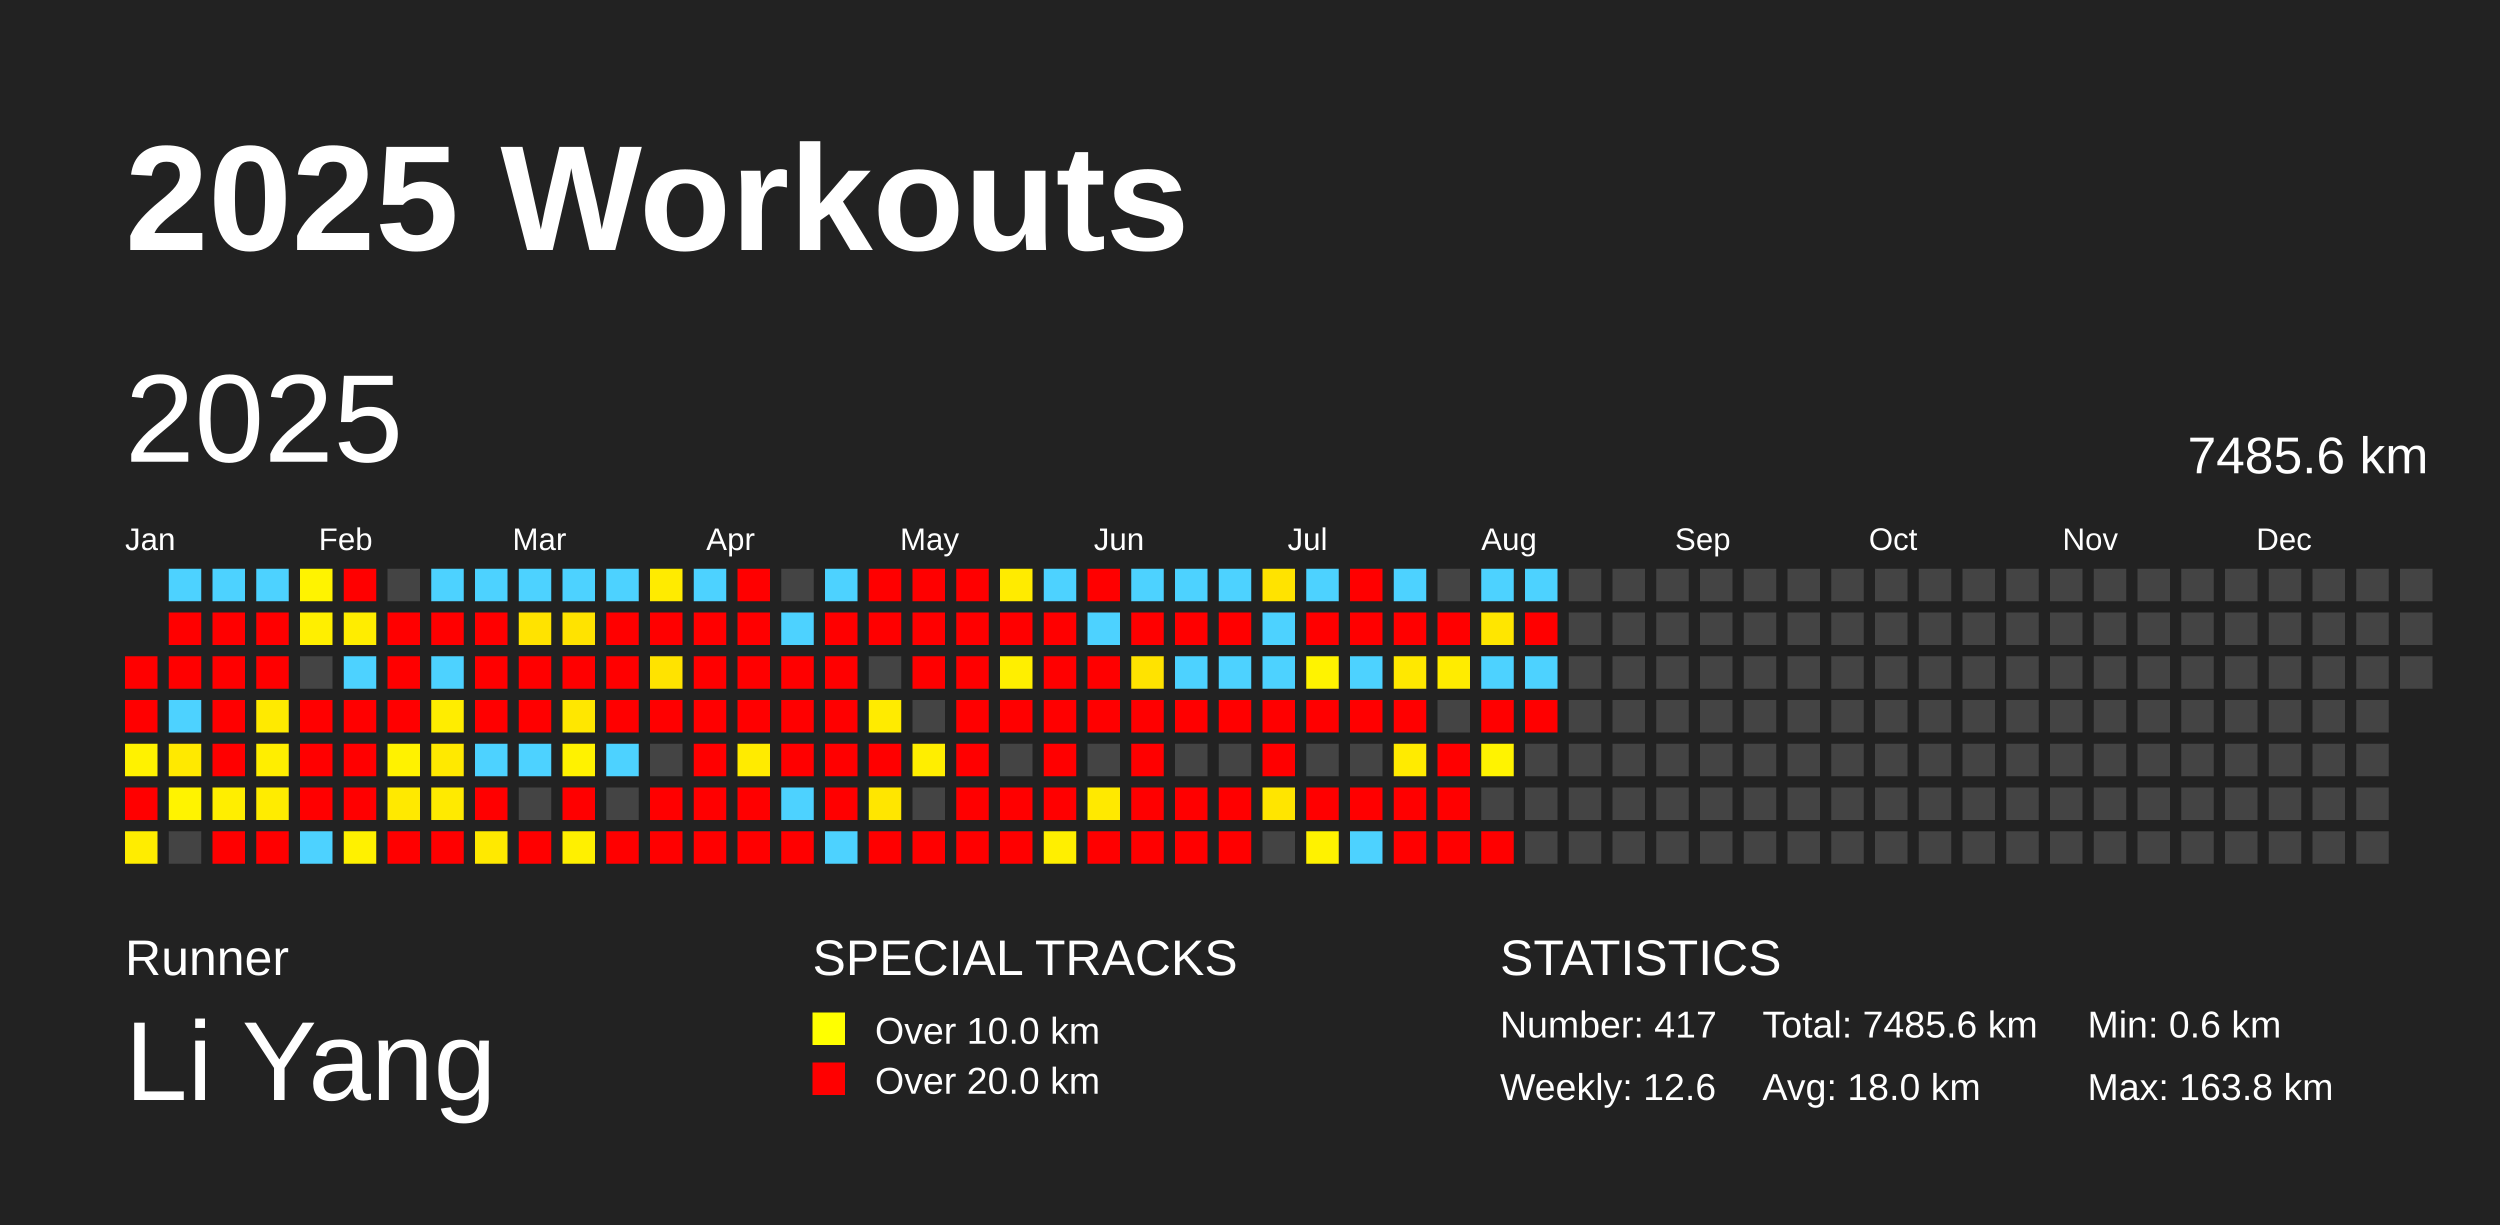
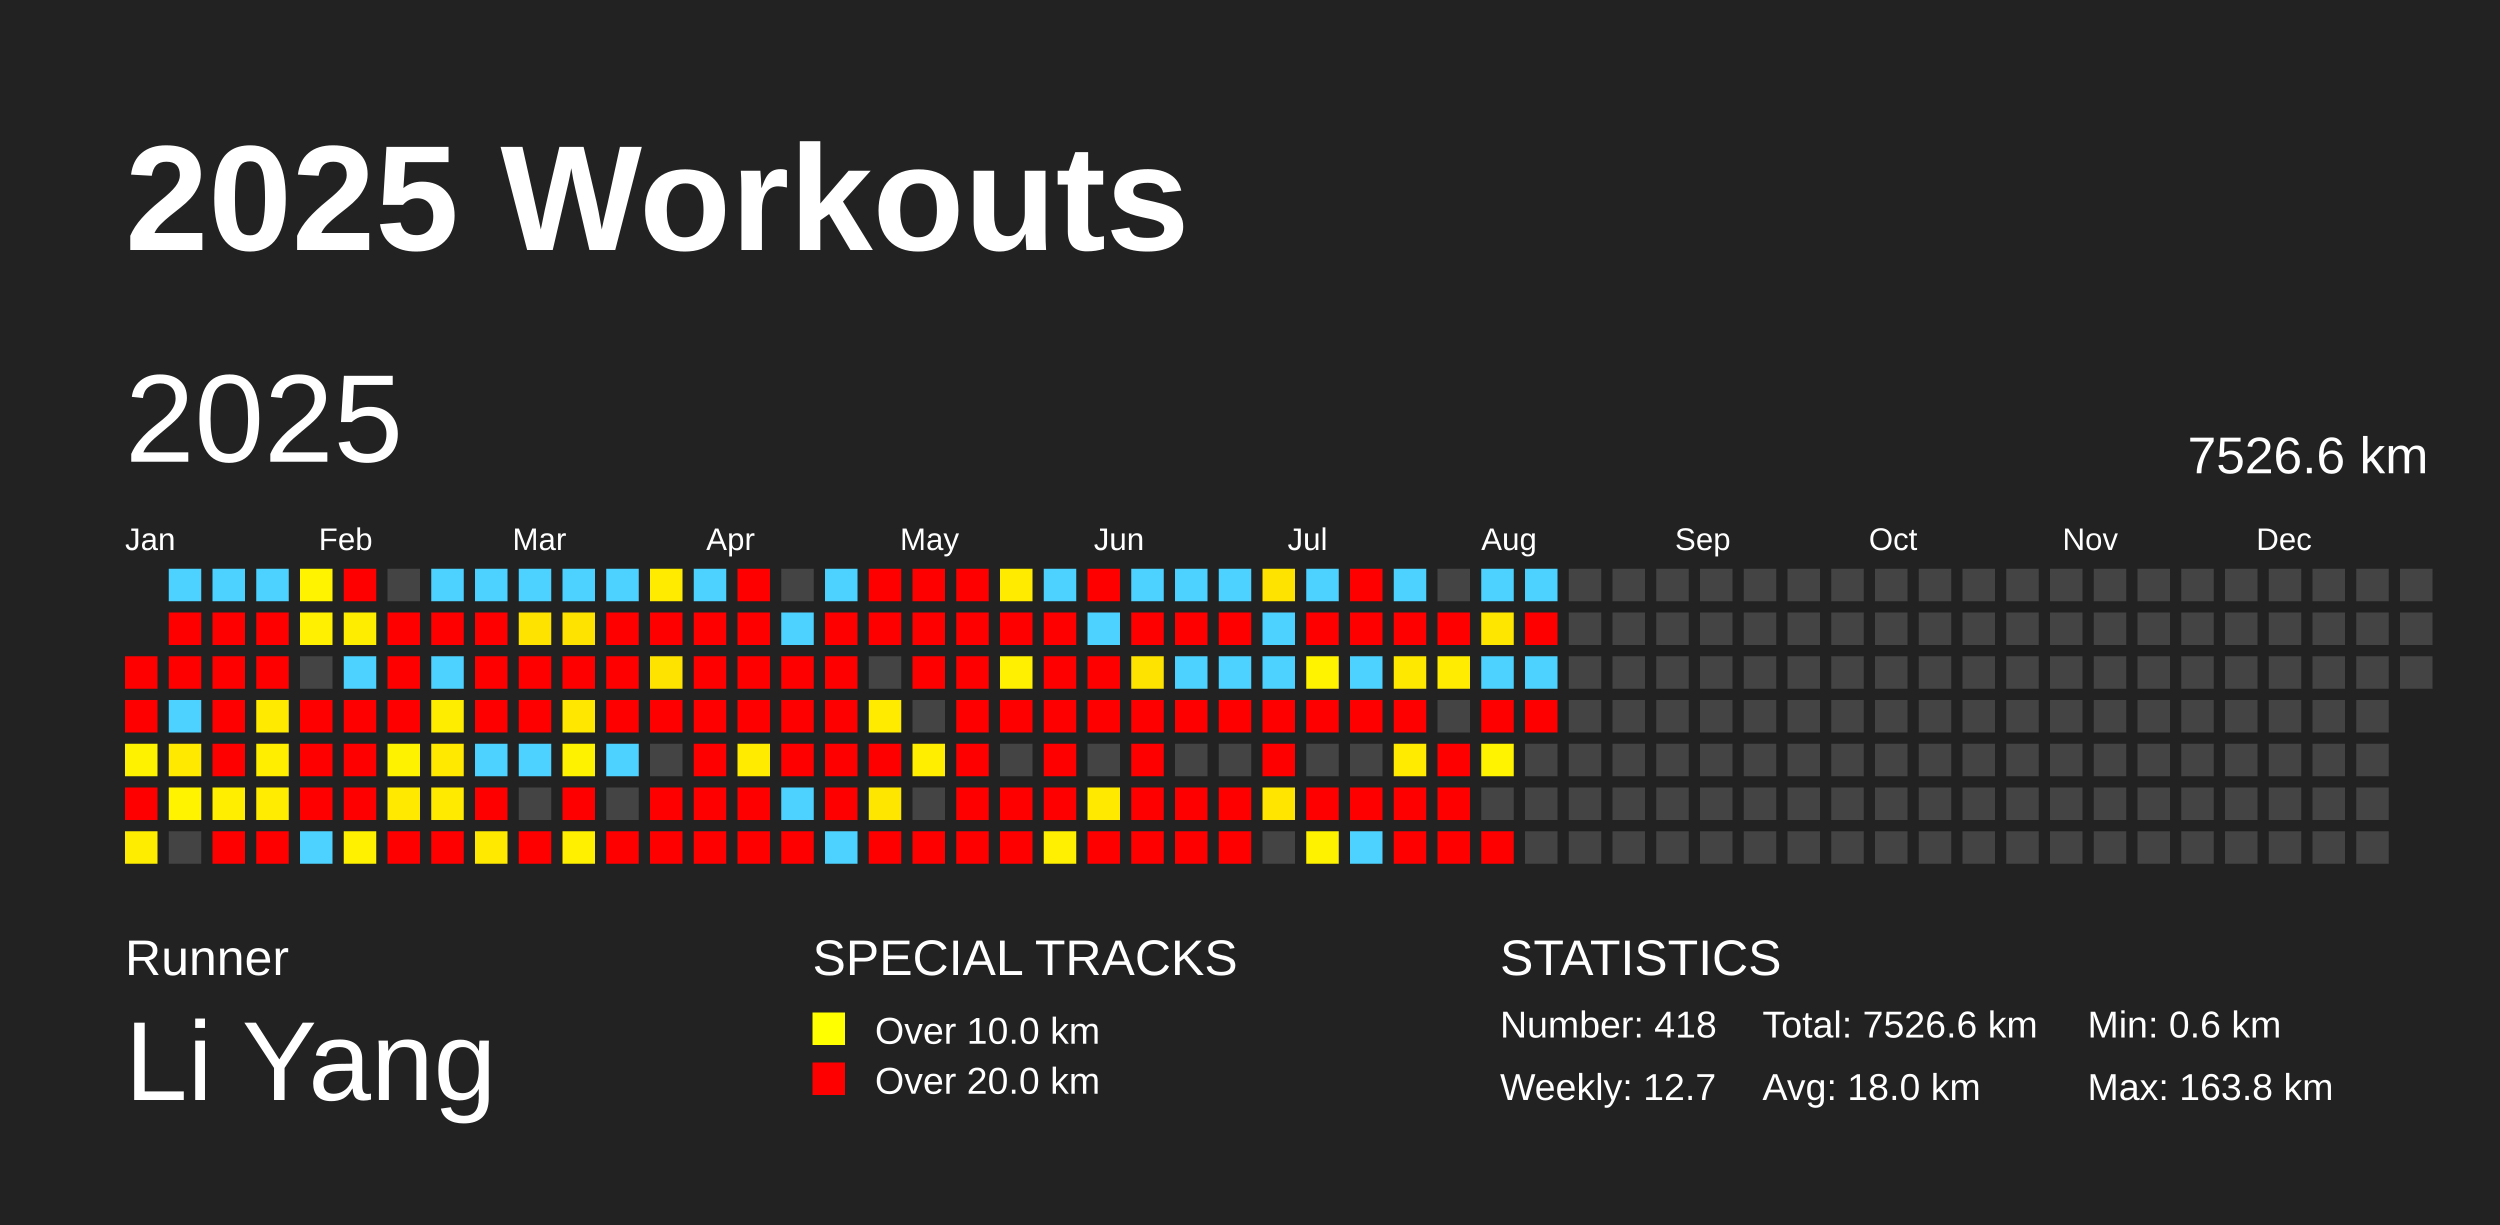
<svg xmlns="http://www.w3.org/2000/svg" baseProfile="full" height="98mm" version="1.1" viewBox="0,0,200,98" width="200mm">
  <defs />
  <rect fill="#222222" height="98" width="200" x="0" y="0" />
  <text fill="#FFFFFF" style="font-size:12px; font-family:Arial; font-weight:bold;" x="10" y="20">2025 Workouts</text>
  <text fill="#FFFFFF" style="font-size:4px; font-family:Arial" x="10" y="78">Runner</text>
  <text fill="#FFFFFF" style="font-size:9px; font-family:Arial" x="10" y="88">Li Yang</text>
  <text fill="#FFFFFF" style="font-size:4px; font-family:Arial" x="65" y="78">SPECIAL TRACKS</text>
  <rect fill="yellow" height="2.6" width="2.6" x="65" y="81" />
  <text fill="#FFFFFF" style="font-size:3px; font-family:Arial" x="70" y="83.5">Over 10.0 km</text>
  <rect fill="red" height="2.6" width="2.6" x="65" y="85" />
  <text fill="#FFFFFF" style="font-size:3px; font-family:Arial" x="70" y="87.5">Over 20.0 km</text>
  <text fill="#FFFFFF" style="font-size:4px; font-family:Arial" x="120" y="78">STATISTICS</text>
-   <text fill="#FFFFFF" style="font-size:3px; font-family:Arial" x="120" y="83">Number: 417</text>
-   <text fill="#FFFFFF" style="font-size:3px; font-family:Arial" x="120" y="88">Weekly: 12.6</text>
-   <text fill="#FFFFFF" style="font-size:3px; font-family:Arial" x="141" y="83">Total: 7485.6 km</text>
+   <text fill="#FFFFFF" style="font-size:3px; font-family:Arial" x="120" y="83">Number: 418</text>
+   <text fill="#FFFFFF" style="font-size:3px; font-family:Arial" x="120" y="88">Weekly: 12.7</text>
+   <text fill="#FFFFFF" style="font-size:3px; font-family:Arial" x="141" y="83">Total: 7526.6 km</text>
  <text fill="#FFFFFF" style="font-size:3px; font-family:Arial" x="141" y="88">Avg: 18.0 km</text>
  <text fill="#FFFFFF" style="font-size:3px; font-family:Arial" x="167" y="83">Min: 0.6 km</text>
  <text fill="#FFFFFF" style="font-size:3px; font-family:Arial" x="167" y="88">Max: 163.8 km</text>
  <text dominant-baseline="hanging" fill="#FFFFFF" style="font-size:10.0px; font-family:Arial;" x="10" y="30">2025</text>
-   <text dominant-baseline="hanging" fill="#FFFFFF" style="font-size:4.125px; font-family:Arial;" x="175" y="35">7485.6 km</text>
+   <text dominant-baseline="hanging" fill="#FFFFFF" style="font-size:4.125px; font-family:Arial;" x="175" y="35">7526.6 km</text>
  <text fill="#FFFFFF" style="font-size:2.5px; font-family:Arial" x="10.0" y="44">Jan</text>
  <text fill="#FFFFFF" style="font-size:2.5px; font-family:Arial" x="25.5" y="44">Feb</text>
  <text fill="#FFFFFF" style="font-size:2.5px; font-family:Arial" x="41.0" y="44">Mar</text>
  <text fill="#FFFFFF" style="font-size:2.5px; font-family:Arial" x="56.5" y="44">Apr</text>
  <text fill="#FFFFFF" style="font-size:2.5px; font-family:Arial" x="72.0" y="44">May</text>
  <text fill="#FFFFFF" style="font-size:2.5px; font-family:Arial" x="87.5" y="44">Jun</text>
  <text fill="#FFFFFF" style="font-size:2.5px; font-family:Arial" x="103.0" y="44">Jul</text>
  <text fill="#FFFFFF" style="font-size:2.5px; font-family:Arial" x="118.5" y="44">Aug</text>
  <text fill="#FFFFFF" style="font-size:2.5px; font-family:Arial" x="134.0" y="44">Sep</text>
  <text fill="#FFFFFF" style="font-size:2.5px; font-family:Arial" x="149.5" y="44">Oct</text>
  <text fill="#FFFFFF" style="font-size:2.5px; font-family:Arial" x="165.0" y="44">Nov</text>
  <text fill="#FFFFFF" style="font-size:2.5px; font-family:Arial" x="180.5" y="44">Dec</text>
  <rect fill="red" height="2.6" width="2.6" x="10.0" y="52.5" />
  <rect fill="red" height="2.6" width="2.6" x="10.0" y="56.0" />
  <rect fill="#fff200" height="2.6" width="2.6" x="10.0" y="59.5" />
  <rect fill="red" height="2.6" width="2.6" x="10.0" y="63.0" />
  <rect fill="#ffed00" height="2.6" width="2.6" x="10.0" y="66.5" />
  <rect fill="#4dd2ff" height="2.6" width="2.6" x="13.5" y="45.5" />
  <rect fill="red" height="2.6" width="2.6" x="13.5" y="49.0" />
  <rect fill="red" height="2.6" width="2.6" x="13.5" y="52.5" />
  <rect fill="#4dd2ff" height="2.6" width="2.6" x="13.5" y="56.0" />
  <rect fill="#ffe900" height="2.6" width="2.6" x="13.5" y="59.5" />
  <rect fill="#fff300" height="2.6" width="2.6" x="13.5" y="63.0" />
  <rect fill="#444444" height="2.6" width="2.6" x="13.5" y="66.5" />
  <rect fill="#4dd2ff" height="2.6" width="2.6" x="17.0" y="45.5" />
  <rect fill="red" height="2.6" width="2.6" x="17.0" y="49.0" />
  <rect fill="red" height="2.6" width="2.6" x="17.0" y="52.5" />
  <rect fill="red" height="2.6" width="2.6" x="17.0" y="56.0" />
  <rect fill="red" height="2.6" width="2.6" x="17.0" y="59.5" />
  <rect fill="#ffee00" height="2.6" width="2.6" x="17.0" y="63.0" />
  <rect fill="red" height="2.6" width="2.6" x="17.0" y="66.5" />
  <rect fill="#4dd2ff" height="2.6" width="2.6" x="20.5" y="45.5" />
  <rect fill="red" height="2.6" width="2.6" x="20.5" y="49.0" />
  <rect fill="red" height="2.6" width="2.6" x="20.5" y="52.5" />
  <rect fill="#ffea00" height="2.6" width="2.6" x="20.5" y="56.0" />
  <rect fill="#ffee00" height="2.6" width="2.6" x="20.5" y="59.5" />
  <rect fill="#ffec00" height="2.6" width="2.6" x="20.5" y="63.0" />
  <rect fill="red" height="2.6" width="2.6" x="20.5" y="66.5" />
  <rect fill="#fff300" height="2.6" width="2.6" x="24.0" y="45.5" />
  <rect fill="#ffef00" height="2.6" width="2.6" x="24.0" y="49.0" />
  <rect fill="#444444" height="2.6" width="2.6" x="24.0" y="52.5" />
  <rect fill="red" height="2.6" width="2.6" x="24.0" y="56.0" />
  <rect fill="red" height="2.6" width="2.6" x="24.0" y="59.5" />
  <rect fill="red" height="2.6" width="2.6" x="24.0" y="63.0" />
  <rect fill="#4dd2ff" height="2.6" width="2.6" x="24.0" y="66.5" />
  <rect fill="red" height="2.6" width="2.6" x="27.5" y="45.5" />
  <rect fill="#ffed00" height="2.6" width="2.6" x="27.5" y="49.0" />
  <rect fill="#4dd2ff" height="2.6" width="2.6" x="27.5" y="52.5" />
  <rect fill="red" height="2.6" width="2.6" x="27.5" y="56.0" />
  <rect fill="red" height="2.6" width="2.6" x="27.5" y="59.5" />
  <rect fill="red" height="2.6" width="2.6" x="27.5" y="63.0" />
  <rect fill="#fff100" height="2.6" width="2.6" x="27.5" y="66.5" />
  <rect fill="#444444" height="2.6" width="2.6" x="31.0" y="45.5" />
  <rect fill="red" height="2.6" width="2.6" x="31.0" y="49.0" />
  <rect fill="red" height="2.6" width="2.6" x="31.0" y="52.5" />
  <rect fill="red" height="2.6" width="2.6" x="31.0" y="56.0" />
  <rect fill="#fff200" height="2.6" width="2.6" x="31.0" y="59.5" />
  <rect fill="#ffe900" height="2.6" width="2.6" x="31.0" y="63.0" />
  <rect fill="red" height="2.6" width="2.6" x="31.0" y="66.5" />
  <rect fill="#4dd2ff" height="2.6" width="2.6" x="34.5" y="45.5" />
  <rect fill="red" height="2.6" width="2.6" x="34.5" y="49.0" />
  <rect fill="#4dd2ff" height="2.6" width="2.6" x="34.5" y="52.5" />
  <rect fill="#ffed00" height="2.6" width="2.6" x="34.5" y="56.0" />
  <rect fill="#ffe900" height="2.6" width="2.6" x="34.5" y="59.5" />
  <rect fill="#ffea00" height="2.6" width="2.6" x="34.5" y="63.0" />
  <rect fill="red" height="2.6" width="2.6" x="34.5" y="66.5" />
  <rect fill="#4dd2ff" height="2.6" width="2.6" x="38.0" y="45.5" />
  <rect fill="red" height="2.6" width="2.6" x="38.0" y="49.0" />
  <rect fill="red" height="2.6" width="2.6" x="38.0" y="52.5" />
  <rect fill="red" height="2.6" width="2.6" x="38.0" y="56.0" />
  <rect fill="#4dd2ff" height="2.6" width="2.6" x="38.0" y="59.5" />
  <rect fill="red" height="2.6" width="2.6" x="38.0" y="63.0" />
  <rect fill="#ffe900" height="2.6" width="2.6" x="38.0" y="66.5" />
  <rect fill="#4dd2ff" height="2.6" width="2.6" x="41.5" y="45.5" />
  <rect fill="#ffe300" height="2.6" width="2.6" x="41.5" y="49.0" />
  <rect fill="red" height="2.6" width="2.6" x="41.5" y="52.5" />
  <rect fill="red" height="2.6" width="2.6" x="41.5" y="56.0" />
  <rect fill="#4dd2ff" height="2.6" width="2.6" x="41.5" y="59.5" />
  <rect fill="#444444" height="2.6" width="2.6" x="41.5" y="63.0" />
  <rect fill="red" height="2.6" width="2.6" x="41.5" y="66.5" />
  <rect fill="#4dd2ff" height="2.6" width="2.6" x="45.0" y="45.5" />
  <rect fill="#ffe300" height="2.6" width="2.6" x="45.0" y="49.0" />
  <rect fill="red" height="2.6" width="2.6" x="45.0" y="52.5" />
  <rect fill="#ffe700" height="2.6" width="2.6" x="45.0" y="56.0" />
  <rect fill="#fff200" height="2.6" width="2.6" x="45.0" y="59.5" />
  <rect fill="red" height="2.6" width="2.6" x="45.0" y="63.0" />
  <rect fill="#fff000" height="2.6" width="2.6" x="45.0" y="66.5" />
  <rect fill="#4dd2ff" height="2.6" width="2.6" x="48.5" y="45.5" />
  <rect fill="red" height="2.6" width="2.6" x="48.5" y="49.0" />
  <rect fill="red" height="2.6" width="2.6" x="48.5" y="52.5" />
  <rect fill="red" height="2.6" width="2.6" x="48.5" y="56.0" />
  <rect fill="#4dd2ff" height="2.6" width="2.6" x="48.5" y="59.5" />
  <rect fill="#444444" height="2.6" width="2.6" x="48.5" y="63.0" />
  <rect fill="red" height="2.6" width="2.6" x="48.5" y="66.5" />
  <rect fill="#ffeb00" height="2.6" width="2.6" x="52.0" y="45.5" />
  <rect fill="red" height="2.6" width="2.6" x="52.0" y="49.0" />
  <rect fill="#ffe300" height="2.6" width="2.6" x="52.0" y="52.5" />
  <rect fill="red" height="2.6" width="2.6" x="52.0" y="56.0" />
  <rect fill="#444444" height="2.6" width="2.6" x="52.0" y="59.5" />
  <rect fill="red" height="2.6" width="2.6" x="52.0" y="63.0" />
  <rect fill="red" height="2.6" width="2.6" x="52.0" y="66.5" />
  <rect fill="#4dd2ff" height="2.6" width="2.6" x="55.5" y="45.5" />
  <rect fill="red" height="2.6" width="2.6" x="55.5" y="49.0" />
  <rect fill="red" height="2.6" width="2.6" x="55.5" y="52.5" />
  <rect fill="red" height="2.6" width="2.6" x="55.5" y="56.0" />
  <rect fill="red" height="2.6" width="2.6" x="55.5" y="59.5" />
  <rect fill="red" height="2.6" width="2.6" x="55.5" y="63.0" />
  <rect fill="red" height="2.6" width="2.6" x="55.5" y="66.5" />
  <rect fill="red" height="2.6" width="2.6" x="59.0" y="45.5" />
  <rect fill="red" height="2.6" width="2.6" x="59.0" y="49.0" />
  <rect fill="red" height="2.6" width="2.6" x="59.0" y="52.5" />
  <rect fill="red" height="2.6" width="2.6" x="59.0" y="56.0" />
  <rect fill="#ffeb00" height="2.6" width="2.6" x="59.0" y="59.5" />
  <rect fill="red" height="2.6" width="2.6" x="59.0" y="63.0" />
  <rect fill="red" height="2.6" width="2.6" x="59.0" y="66.5" />
  <rect fill="#444444" height="2.6" width="2.6" x="62.5" y="45.5" />
  <rect fill="#4dd2ff" height="2.6" width="2.6" x="62.5" y="49.0" />
  <rect fill="red" height="2.6" width="2.6" x="62.5" y="52.5" />
  <rect fill="red" height="2.6" width="2.6" x="62.5" y="56.0" />
  <rect fill="red" height="2.6" width="2.6" x="62.5" y="59.5" />
  <rect fill="#4dd2ff" height="2.6" width="2.6" x="62.5" y="63.0" />
  <rect fill="red" height="2.6" width="2.6" x="62.5" y="66.5" />
  <rect fill="#4dd2ff" height="2.6" width="2.6" x="66.0" y="45.5" />
  <rect fill="red" height="2.6" width="2.6" x="66.0" y="49.0" />
  <rect fill="red" height="2.6" width="2.6" x="66.0" y="52.5" />
  <rect fill="red" height="2.6" width="2.6" x="66.0" y="56.0" />
  <rect fill="red" height="2.6" width="2.6" x="66.0" y="59.5" />
  <rect fill="red" height="2.6" width="2.6" x="66.0" y="63.0" />
  <rect fill="#4dd2ff" height="2.6" width="2.6" x="66.0" y="66.5" />
  <rect fill="red" height="2.6" width="2.6" x="69.5" y="45.5" />
  <rect fill="red" height="2.6" width="2.6" x="69.5" y="49.0" />
  <rect fill="#444444" height="2.6" width="2.6" x="69.5" y="52.5" />
  <rect fill="#ffeb00" height="2.6" width="2.6" x="69.5" y="56.0" />
  <rect fill="red" height="2.6" width="2.6" x="69.5" y="59.5" />
  <rect fill="#ffe600" height="2.6" width="2.6" x="69.5" y="63.0" />
  <rect fill="red" height="2.6" width="2.6" x="69.5" y="66.5" />
  <rect fill="red" height="2.6" width="2.6" x="73.0" y="45.5" />
  <rect fill="red" height="2.6" width="2.6" x="73.0" y="49.0" />
  <rect fill="red" height="2.6" width="2.6" x="73.0" y="52.5" />
  <rect fill="#444444" height="2.6" width="2.6" x="73.0" y="56.0" />
  <rect fill="#ffee00" height="2.6" width="2.6" x="73.0" y="59.5" />
  <rect fill="#444444" height="2.6" width="2.6" x="73.0" y="63.0" />
  <rect fill="red" height="2.6" width="2.6" x="73.0" y="66.5" />
  <rect fill="red" height="2.6" width="2.6" x="76.5" y="45.5" />
  <rect fill="red" height="2.6" width="2.6" x="76.5" y="49.0" />
  <rect fill="red" height="2.6" width="2.6" x="76.5" y="52.5" />
  <rect fill="red" height="2.6" width="2.6" x="76.5" y="56.0" />
  <rect fill="red" height="2.6" width="2.6" x="76.5" y="59.5" />
  <rect fill="red" height="2.6" width="2.6" x="76.5" y="63.0" />
  <rect fill="red" height="2.6" width="2.6" x="76.5" y="66.5" />
  <rect fill="#ffeb00" height="2.6" width="2.6" x="80.0" y="45.5" />
  <rect fill="red" height="2.6" width="2.6" x="80.0" y="49.0" />
  <rect fill="#ffef00" height="2.6" width="2.6" x="80.0" y="52.5" />
  <rect fill="red" height="2.6" width="2.6" x="80.0" y="56.0" />
  <rect fill="#444444" height="2.6" width="2.6" x="80.0" y="59.5" />
  <rect fill="red" height="2.6" width="2.6" x="80.0" y="63.0" />
  <rect fill="red" height="2.6" width="2.6" x="80.0" y="66.5" />
  <rect fill="#4dd2ff" height="2.6" width="2.6" x="83.5" y="45.5" />
  <rect fill="red" height="2.6" width="2.6" x="83.5" y="49.0" />
  <rect fill="red" height="2.6" width="2.6" x="83.5" y="52.5" />
  <rect fill="red" height="2.6" width="2.6" x="83.5" y="56.0" />
  <rect fill="red" height="2.6" width="2.6" x="83.5" y="59.5" />
  <rect fill="red" height="2.6" width="2.6" x="83.5" y="63.0" />
  <rect fill="#ffef00" height="2.6" width="2.6" x="83.5" y="66.5" />
  <rect fill="red" height="2.6" width="2.6" x="87.0" y="45.5" />
  <rect fill="#4dd2ff" height="2.6" width="2.6" x="87.0" y="49.0" />
  <rect fill="red" height="2.6" width="2.6" x="87.0" y="52.5" />
  <rect fill="red" height="2.6" width="2.6" x="87.0" y="56.0" />
  <rect fill="#444444" height="2.6" width="2.6" x="87.0" y="59.5" />
  <rect fill="#ffe900" height="2.6" width="2.6" x="87.0" y="63.0" />
  <rect fill="red" height="2.6" width="2.6" x="87.0" y="66.5" />
  <rect fill="#4dd2ff" height="2.6" width="2.6" x="90.5" y="45.5" />
  <rect fill="red" height="2.6" width="2.6" x="90.5" y="49.0" />
  <rect fill="#ffe300" height="2.6" width="2.6" x="90.5" y="52.5" />
  <rect fill="red" height="2.6" width="2.6" x="90.5" y="56.0" />
  <rect fill="red" height="2.6" width="2.6" x="90.5" y="59.5" />
  <rect fill="red" height="2.6" width="2.6" x="90.5" y="63.0" />
  <rect fill="red" height="2.6" width="2.6" x="90.5" y="66.5" />
  <rect fill="#4dd2ff" height="2.6" width="2.6" x="94.0" y="45.5" />
  <rect fill="red" height="2.6" width="2.6" x="94.0" y="49.0" />
  <rect fill="#4dd2ff" height="2.6" width="2.6" x="94.0" y="52.5" />
  <rect fill="red" height="2.6" width="2.6" x="94.0" y="56.0" />
  <rect fill="#444444" height="2.6" width="2.6" x="94.0" y="59.5" />
  <rect fill="red" height="2.6" width="2.6" x="94.0" y="63.0" />
  <rect fill="red" height="2.6" width="2.6" x="94.0" y="66.5" />
  <rect fill="#4dd2ff" height="2.6" width="2.6" x="97.5" y="45.5" />
  <rect fill="red" height="2.6" width="2.6" x="97.5" y="49.0" />
  <rect fill="#4dd2ff" height="2.6" width="2.6" x="97.5" y="52.5" />
  <rect fill="red" height="2.6" width="2.6" x="97.5" y="56.0" />
  <rect fill="#444444" height="2.6" width="2.6" x="97.5" y="59.5" />
  <rect fill="red" height="2.6" width="2.6" x="97.5" y="63.0" />
  <rect fill="red" height="2.6" width="2.6" x="97.5" y="66.5" />
  <rect fill="#ffe300" height="2.6" width="2.6" x="101.0" y="45.5" />
  <rect fill="#4dd2ff" height="2.6" width="2.6" x="101.0" y="49.0" />
  <rect fill="#4dd2ff" height="2.6" width="2.6" x="101.0" y="52.5" />
  <rect fill="red" height="2.6" width="2.6" x="101.0" y="56.0" />
  <rect fill="red" height="2.6" width="2.6" x="101.0" y="59.5" />
  <rect fill="#ffe500" height="2.6" width="2.6" x="101.0" y="63.0" />
  <rect fill="#444444" height="2.6" width="2.6" x="101.0" y="66.5" />
  <rect fill="#4dd2ff" height="2.6" width="2.6" x="104.5" y="45.5" />
  <rect fill="red" height="2.6" width="2.6" x="104.5" y="49.0" />
  <rect fill="#fff300" height="2.6" width="2.6" x="104.5" y="52.5" />
  <rect fill="red" height="2.6" width="2.6" x="104.5" y="56.0" />
  <rect fill="#444444" height="2.6" width="2.6" x="104.5" y="59.5" />
  <rect fill="red" height="2.6" width="2.6" x="104.5" y="63.0" />
  <rect fill="#fff200" height="2.6" width="2.6" x="104.5" y="66.5" />
  <rect fill="red" height="2.6" width="2.6" x="108.0" y="45.5" />
  <rect fill="red" height="2.6" width="2.6" x="108.0" y="49.0" />
  <rect fill="#4dd2ff" height="2.6" width="2.6" x="108.0" y="52.5" />
  <rect fill="red" height="2.6" width="2.6" x="108.0" y="56.0" />
  <rect fill="#444444" height="2.6" width="2.6" x="108.0" y="59.5" />
  <rect fill="red" height="2.6" width="2.6" x="108.0" y="63.0" />
  <rect fill="#4dd2ff" height="2.6" width="2.6" x="108.0" y="66.5" />
  <rect fill="#4dd2ff" height="2.6" width="2.6" x="111.5" y="45.5" />
  <rect fill="red" height="2.6" width="2.6" x="111.5" y="49.0" />
  <rect fill="#ffe800" height="2.6" width="2.6" x="111.5" y="52.5" />
  <rect fill="red" height="2.6" width="2.6" x="111.5" y="56.0" />
  <rect fill="#ffeb00" height="2.6" width="2.6" x="111.5" y="59.5" />
  <rect fill="red" height="2.6" width="2.6" x="111.5" y="63.0" />
  <rect fill="red" height="2.6" width="2.6" x="111.5" y="66.5" />
  <rect fill="#444444" height="2.6" width="2.6" x="115.0" y="45.5" />
  <rect fill="red" height="2.6" width="2.6" x="115.0" y="49.0" />
  <rect fill="#ffec00" height="2.6" width="2.6" x="115.0" y="52.5" />
  <rect fill="#444444" height="2.6" width="2.6" x="115.0" y="56.0" />
  <rect fill="red" height="2.6" width="2.6" x="115.0" y="59.5" />
  <rect fill="red" height="2.6" width="2.6" x="115.0" y="63.0" />
  <rect fill="red" height="2.6" width="2.6" x="115.0" y="66.5" />
  <rect fill="#4dd2ff" height="2.6" width="2.6" x="118.5" y="45.5" />
  <rect fill="#ffe600" height="2.6" width="2.6" x="118.5" y="49.0" />
  <rect fill="#4dd2ff" height="2.6" width="2.6" x="118.5" y="52.5" />
  <rect fill="red" height="2.6" width="2.6" x="118.5" y="56.0" />
  <rect fill="#fff300" height="2.6" width="2.6" x="118.5" y="59.5" />
  <rect fill="#444444" height="2.6" width="2.6" x="118.5" y="63.0" />
  <rect fill="red" height="2.6" width="2.6" x="118.5" y="66.5" />
  <rect fill="#4dd2ff" height="2.6" width="2.6" x="122.0" y="45.5" />
  <rect fill="red" height="2.6" width="2.6" x="122.0" y="49.0" />
  <rect fill="#4dd2ff" height="2.6" width="2.6" x="122.0" y="52.5" />
  <rect fill="red" height="2.6" width="2.6" x="122.0" y="56.0" />
  <rect fill="#444444" height="2.6" width="2.6" x="122.0" y="59.5" />
  <rect fill="#444444" height="2.6" width="2.6" x="122.0" y="63.0" />
  <rect fill="#444444" height="2.6" width="2.6" x="122.0" y="66.5" />
  <rect fill="#444444" height="2.6" width="2.6" x="125.5" y="45.5" />
  <rect fill="#444444" height="2.6" width="2.6" x="125.5" y="49.0" />
  <rect fill="#444444" height="2.6" width="2.6" x="125.5" y="52.5" />
  <rect fill="#444444" height="2.6" width="2.6" x="125.5" y="56.0" />
  <rect fill="#444444" height="2.6" width="2.6" x="125.5" y="59.5" />
  <rect fill="#444444" height="2.6" width="2.6" x="125.5" y="63.0" />
  <rect fill="#444444" height="2.6" width="2.6" x="125.5" y="66.5" />
  <rect fill="#444444" height="2.6" width="2.6" x="129.0" y="45.5" />
  <rect fill="#444444" height="2.6" width="2.6" x="129.0" y="49.0" />
  <rect fill="#444444" height="2.6" width="2.6" x="129.0" y="52.5" />
  <rect fill="#444444" height="2.6" width="2.6" x="129.0" y="56.0" />
  <rect fill="#444444" height="2.6" width="2.6" x="129.0" y="59.5" />
  <rect fill="#444444" height="2.6" width="2.6" x="129.0" y="63.0" />
  <rect fill="#444444" height="2.6" width="2.6" x="129.0" y="66.5" />
  <rect fill="#444444" height="2.6" width="2.6" x="132.5" y="45.5" />
  <rect fill="#444444" height="2.6" width="2.6" x="132.5" y="49.0" />
  <rect fill="#444444" height="2.6" width="2.6" x="132.5" y="52.5" />
  <rect fill="#444444" height="2.6" width="2.6" x="132.5" y="56.0" />
  <rect fill="#444444" height="2.6" width="2.6" x="132.5" y="59.5" />
  <rect fill="#444444" height="2.6" width="2.6" x="132.5" y="63.0" />
  <rect fill="#444444" height="2.6" width="2.6" x="132.5" y="66.5" />
  <rect fill="#444444" height="2.6" width="2.6" x="136.0" y="45.5" />
  <rect fill="#444444" height="2.6" width="2.6" x="136.0" y="49.0" />
  <rect fill="#444444" height="2.6" width="2.6" x="136.0" y="52.5" />
  <rect fill="#444444" height="2.6" width="2.6" x="136.0" y="56.0" />
  <rect fill="#444444" height="2.6" width="2.6" x="136.0" y="59.5" />
  <rect fill="#444444" height="2.6" width="2.6" x="136.0" y="63.0" />
  <rect fill="#444444" height="2.6" width="2.6" x="136.0" y="66.5" />
  <rect fill="#444444" height="2.6" width="2.6" x="139.5" y="45.5" />
  <rect fill="#444444" height="2.6" width="2.6" x="139.5" y="49.0" />
  <rect fill="#444444" height="2.6" width="2.6" x="139.5" y="52.5" />
  <rect fill="#444444" height="2.6" width="2.6" x="139.5" y="56.0" />
  <rect fill="#444444" height="2.6" width="2.6" x="139.5" y="59.5" />
  <rect fill="#444444" height="2.6" width="2.6" x="139.5" y="63.0" />
  <rect fill="#444444" height="2.6" width="2.6" x="139.5" y="66.5" />
  <rect fill="#444444" height="2.6" width="2.6" x="143.0" y="45.5" />
  <rect fill="#444444" height="2.6" width="2.6" x="143.0" y="49.0" />
  <rect fill="#444444" height="2.6" width="2.6" x="143.0" y="52.5" />
  <rect fill="#444444" height="2.6" width="2.6" x="143.0" y="56.0" />
  <rect fill="#444444" height="2.6" width="2.6" x="143.0" y="59.5" />
  <rect fill="#444444" height="2.6" width="2.6" x="143.0" y="63.0" />
  <rect fill="#444444" height="2.6" width="2.6" x="143.0" y="66.5" />
  <rect fill="#444444" height="2.6" width="2.6" x="146.5" y="45.5" />
  <rect fill="#444444" height="2.6" width="2.6" x="146.5" y="49.0" />
  <rect fill="#444444" height="2.6" width="2.6" x="146.5" y="52.5" />
  <rect fill="#444444" height="2.6" width="2.6" x="146.5" y="56.0" />
  <rect fill="#444444" height="2.6" width="2.6" x="146.5" y="59.5" />
  <rect fill="#444444" height="2.6" width="2.6" x="146.5" y="63.0" />
  <rect fill="#444444" height="2.6" width="2.6" x="146.5" y="66.5" />
  <rect fill="#444444" height="2.6" width="2.6" x="150.0" y="45.5" />
  <rect fill="#444444" height="2.6" width="2.6" x="150.0" y="49.0" />
  <rect fill="#444444" height="2.6" width="2.6" x="150.0" y="52.5" />
  <rect fill="#444444" height="2.6" width="2.6" x="150.0" y="56.0" />
  <rect fill="#444444" height="2.6" width="2.6" x="150.0" y="59.5" />
  <rect fill="#444444" height="2.6" width="2.6" x="150.0" y="63.0" />
  <rect fill="#444444" height="2.6" width="2.6" x="150.0" y="66.5" />
  <rect fill="#444444" height="2.6" width="2.6" x="153.5" y="45.5" />
  <rect fill="#444444" height="2.6" width="2.6" x="153.5" y="49.0" />
  <rect fill="#444444" height="2.6" width="2.6" x="153.5" y="52.5" />
  <rect fill="#444444" height="2.6" width="2.6" x="153.5" y="56.0" />
  <rect fill="#444444" height="2.6" width="2.6" x="153.5" y="59.5" />
  <rect fill="#444444" height="2.6" width="2.6" x="153.5" y="63.0" />
  <rect fill="#444444" height="2.6" width="2.6" x="153.5" y="66.5" />
  <rect fill="#444444" height="2.6" width="2.6" x="157.0" y="45.5" />
  <rect fill="#444444" height="2.6" width="2.6" x="157.0" y="49.0" />
  <rect fill="#444444" height="2.6" width="2.6" x="157.0" y="52.5" />
  <rect fill="#444444" height="2.6" width="2.6" x="157.0" y="56.0" />
  <rect fill="#444444" height="2.6" width="2.6" x="157.0" y="59.5" />
  <rect fill="#444444" height="2.6" width="2.6" x="157.0" y="63.0" />
  <rect fill="#444444" height="2.6" width="2.6" x="157.0" y="66.5" />
  <rect fill="#444444" height="2.6" width="2.6" x="160.5" y="45.5" />
  <rect fill="#444444" height="2.6" width="2.6" x="160.5" y="49.0" />
  <rect fill="#444444" height="2.6" width="2.6" x="160.5" y="52.5" />
  <rect fill="#444444" height="2.6" width="2.6" x="160.5" y="56.0" />
  <rect fill="#444444" height="2.6" width="2.6" x="160.5" y="59.5" />
  <rect fill="#444444" height="2.6" width="2.6" x="160.5" y="63.0" />
  <rect fill="#444444" height="2.6" width="2.6" x="160.5" y="66.5" />
  <rect fill="#444444" height="2.6" width="2.6" x="164.0" y="45.5" />
  <rect fill="#444444" height="2.6" width="2.6" x="164.0" y="49.0" />
  <rect fill="#444444" height="2.6" width="2.6" x="164.0" y="52.5" />
  <rect fill="#444444" height="2.6" width="2.6" x="164.0" y="56.0" />
  <rect fill="#444444" height="2.6" width="2.6" x="164.0" y="59.5" />
  <rect fill="#444444" height="2.6" width="2.6" x="164.0" y="63.0" />
  <rect fill="#444444" height="2.6" width="2.6" x="164.0" y="66.5" />
  <rect fill="#444444" height="2.6" width="2.6" x="167.5" y="45.5" />
  <rect fill="#444444" height="2.6" width="2.6" x="167.5" y="49.0" />
  <rect fill="#444444" height="2.6" width="2.6" x="167.5" y="52.5" />
  <rect fill="#444444" height="2.6" width="2.6" x="167.5" y="56.0" />
  <rect fill="#444444" height="2.6" width="2.6" x="167.5" y="59.5" />
  <rect fill="#444444" height="2.6" width="2.6" x="167.5" y="63.0" />
  <rect fill="#444444" height="2.6" width="2.6" x="167.5" y="66.5" />
  <rect fill="#444444" height="2.6" width="2.6" x="171.0" y="45.5" />
  <rect fill="#444444" height="2.6" width="2.6" x="171.0" y="49.0" />
  <rect fill="#444444" height="2.6" width="2.6" x="171.0" y="52.5" />
  <rect fill="#444444" height="2.6" width="2.6" x="171.0" y="56.0" />
  <rect fill="#444444" height="2.6" width="2.6" x="171.0" y="59.5" />
  <rect fill="#444444" height="2.6" width="2.6" x="171.0" y="63.0" />
  <rect fill="#444444" height="2.6" width="2.6" x="171.0" y="66.5" />
  <rect fill="#444444" height="2.6" width="2.6" x="174.5" y="45.5" />
  <rect fill="#444444" height="2.6" width="2.6" x="174.5" y="49.0" />
  <rect fill="#444444" height="2.6" width="2.6" x="174.5" y="52.5" />
  <rect fill="#444444" height="2.6" width="2.6" x="174.5" y="56.0" />
  <rect fill="#444444" height="2.6" width="2.6" x="174.5" y="59.5" />
  <rect fill="#444444" height="2.6" width="2.6" x="174.5" y="63.0" />
  <rect fill="#444444" height="2.6" width="2.6" x="174.5" y="66.5" />
  <rect fill="#444444" height="2.6" width="2.6" x="178.0" y="45.5" />
  <rect fill="#444444" height="2.6" width="2.6" x="178.0" y="49.0" />
  <rect fill="#444444" height="2.6" width="2.6" x="178.0" y="52.5" />
  <rect fill="#444444" height="2.6" width="2.6" x="178.0" y="56.0" />
  <rect fill="#444444" height="2.6" width="2.6" x="178.0" y="59.5" />
  <rect fill="#444444" height="2.6" width="2.6" x="178.0" y="63.0" />
  <rect fill="#444444" height="2.6" width="2.6" x="178.0" y="66.5" />
  <rect fill="#444444" height="2.6" width="2.6" x="181.5" y="45.5" />
  <rect fill="#444444" height="2.6" width="2.6" x="181.5" y="49.0" />
  <rect fill="#444444" height="2.6" width="2.6" x="181.5" y="52.5" />
  <rect fill="#444444" height="2.6" width="2.6" x="181.5" y="56.0" />
  <rect fill="#444444" height="2.6" width="2.6" x="181.5" y="59.5" />
  <rect fill="#444444" height="2.6" width="2.6" x="181.5" y="63.0" />
  <rect fill="#444444" height="2.6" width="2.6" x="181.5" y="66.5" />
  <rect fill="#444444" height="2.6" width="2.6" x="185.0" y="45.5" />
  <rect fill="#444444" height="2.6" width="2.6" x="185.0" y="49.0" />
  <rect fill="#444444" height="2.6" width="2.6" x="185.0" y="52.5" />
  <rect fill="#444444" height="2.6" width="2.6" x="185.0" y="56.0" />
  <rect fill="#444444" height="2.6" width="2.6" x="185.0" y="59.5" />
  <rect fill="#444444" height="2.6" width="2.6" x="185.0" y="63.0" />
  <rect fill="#444444" height="2.6" width="2.6" x="185.0" y="66.5" />
  <rect fill="#444444" height="2.6" width="2.6" x="188.5" y="45.5" />
  <rect fill="#444444" height="2.6" width="2.6" x="188.5" y="49.0" />
  <rect fill="#444444" height="2.6" width="2.6" x="188.5" y="52.5" />
  <rect fill="#444444" height="2.6" width="2.6" x="188.5" y="56.0" />
  <rect fill="#444444" height="2.6" width="2.6" x="188.5" y="59.5" />
  <rect fill="#444444" height="2.6" width="2.6" x="188.5" y="63.0" />
  <rect fill="#444444" height="2.6" width="2.6" x="188.5" y="66.5" />
  <rect fill="#444444" height="2.6" width="2.6" x="192.0" y="45.5" />
  <rect fill="#444444" height="2.6" width="2.6" x="192.0" y="49.0" />
  <rect fill="#444444" height="2.6" width="2.6" x="192.0" y="52.5" />
</svg>
